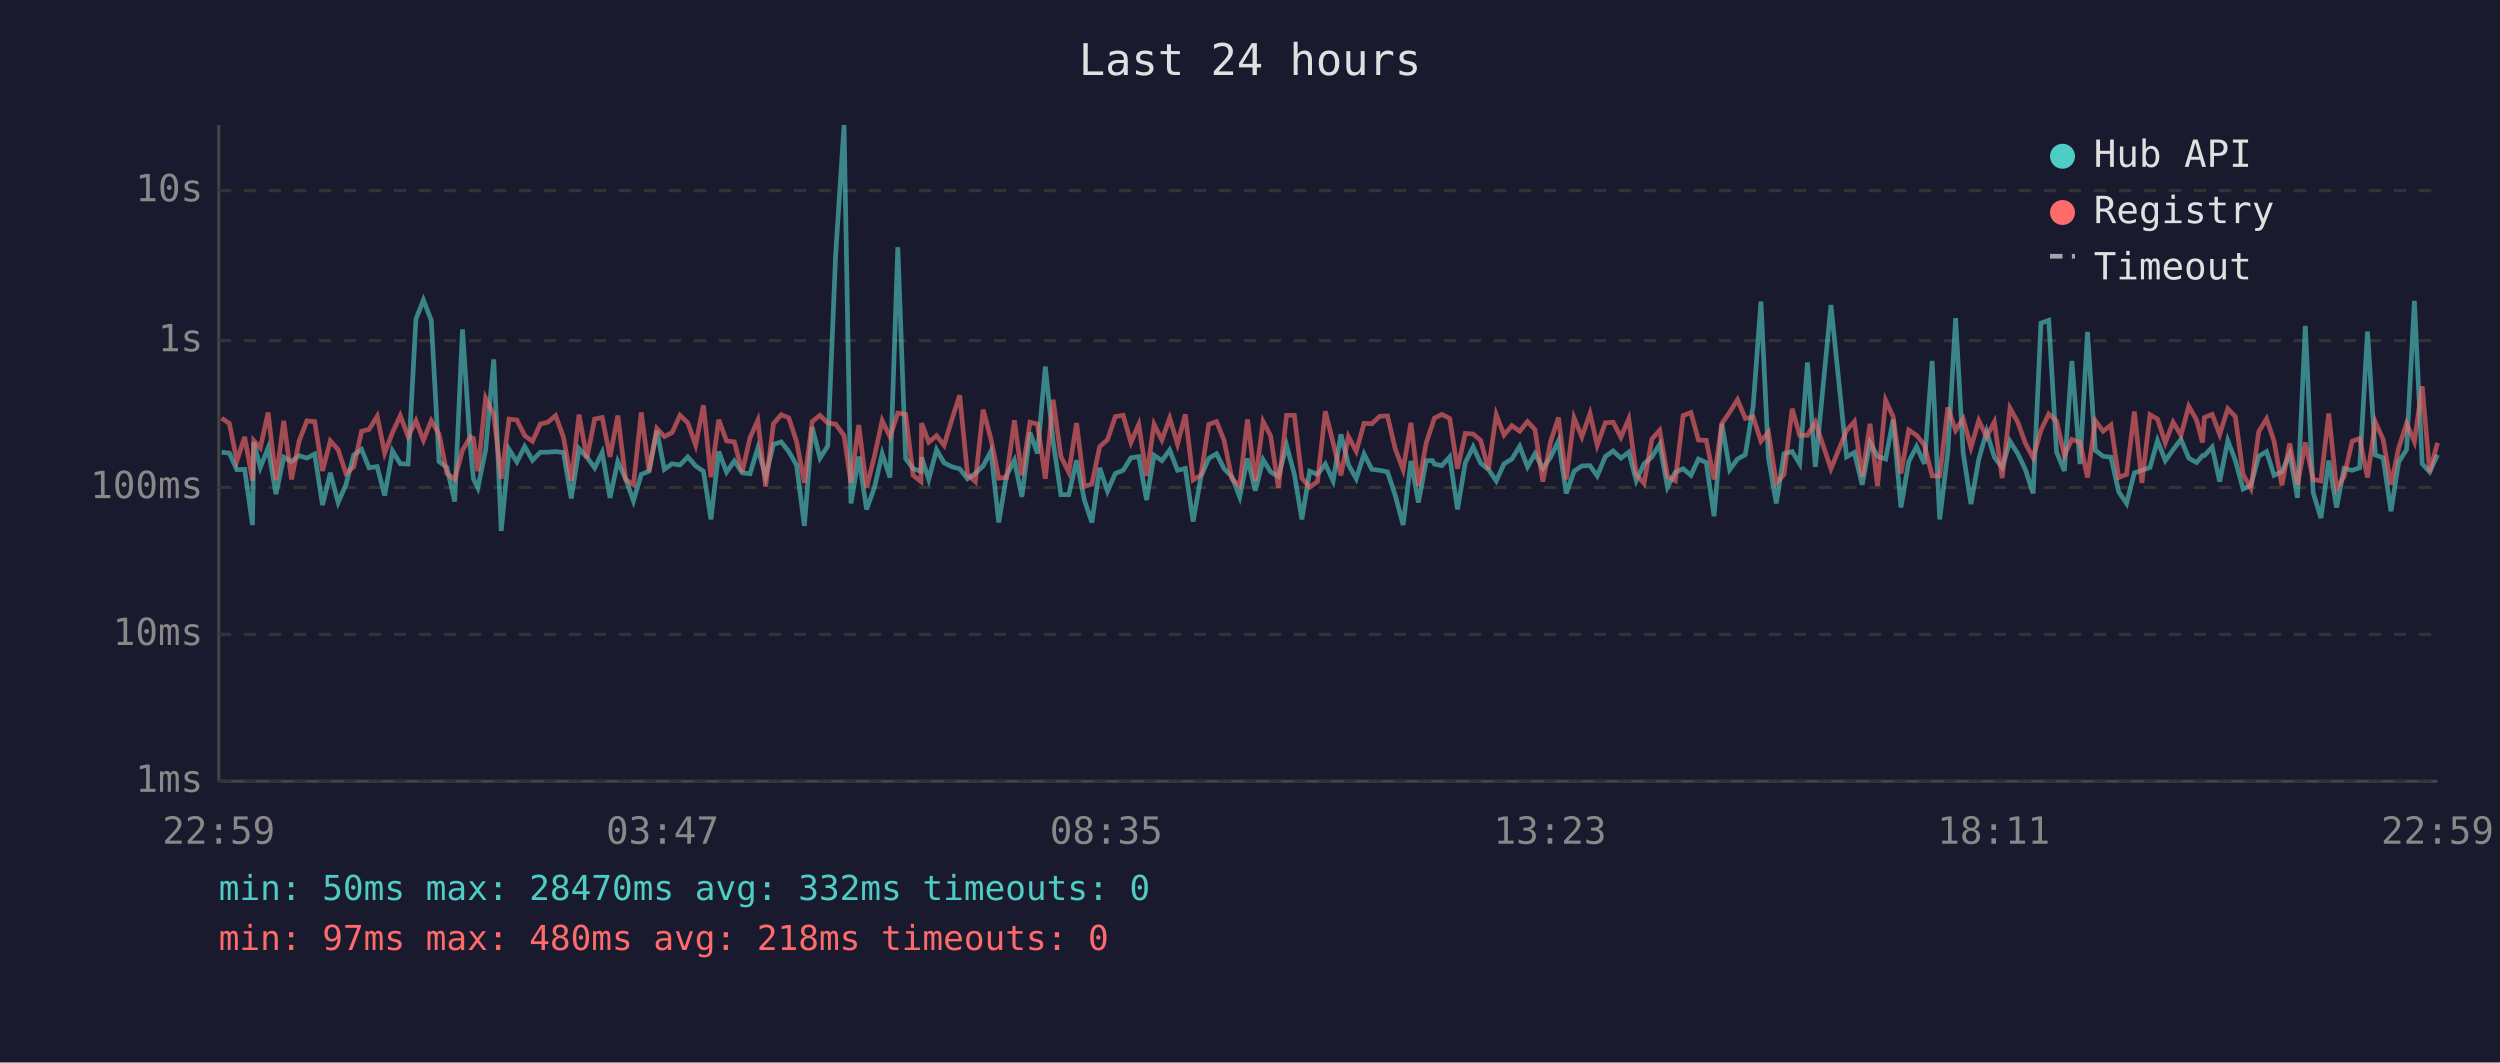
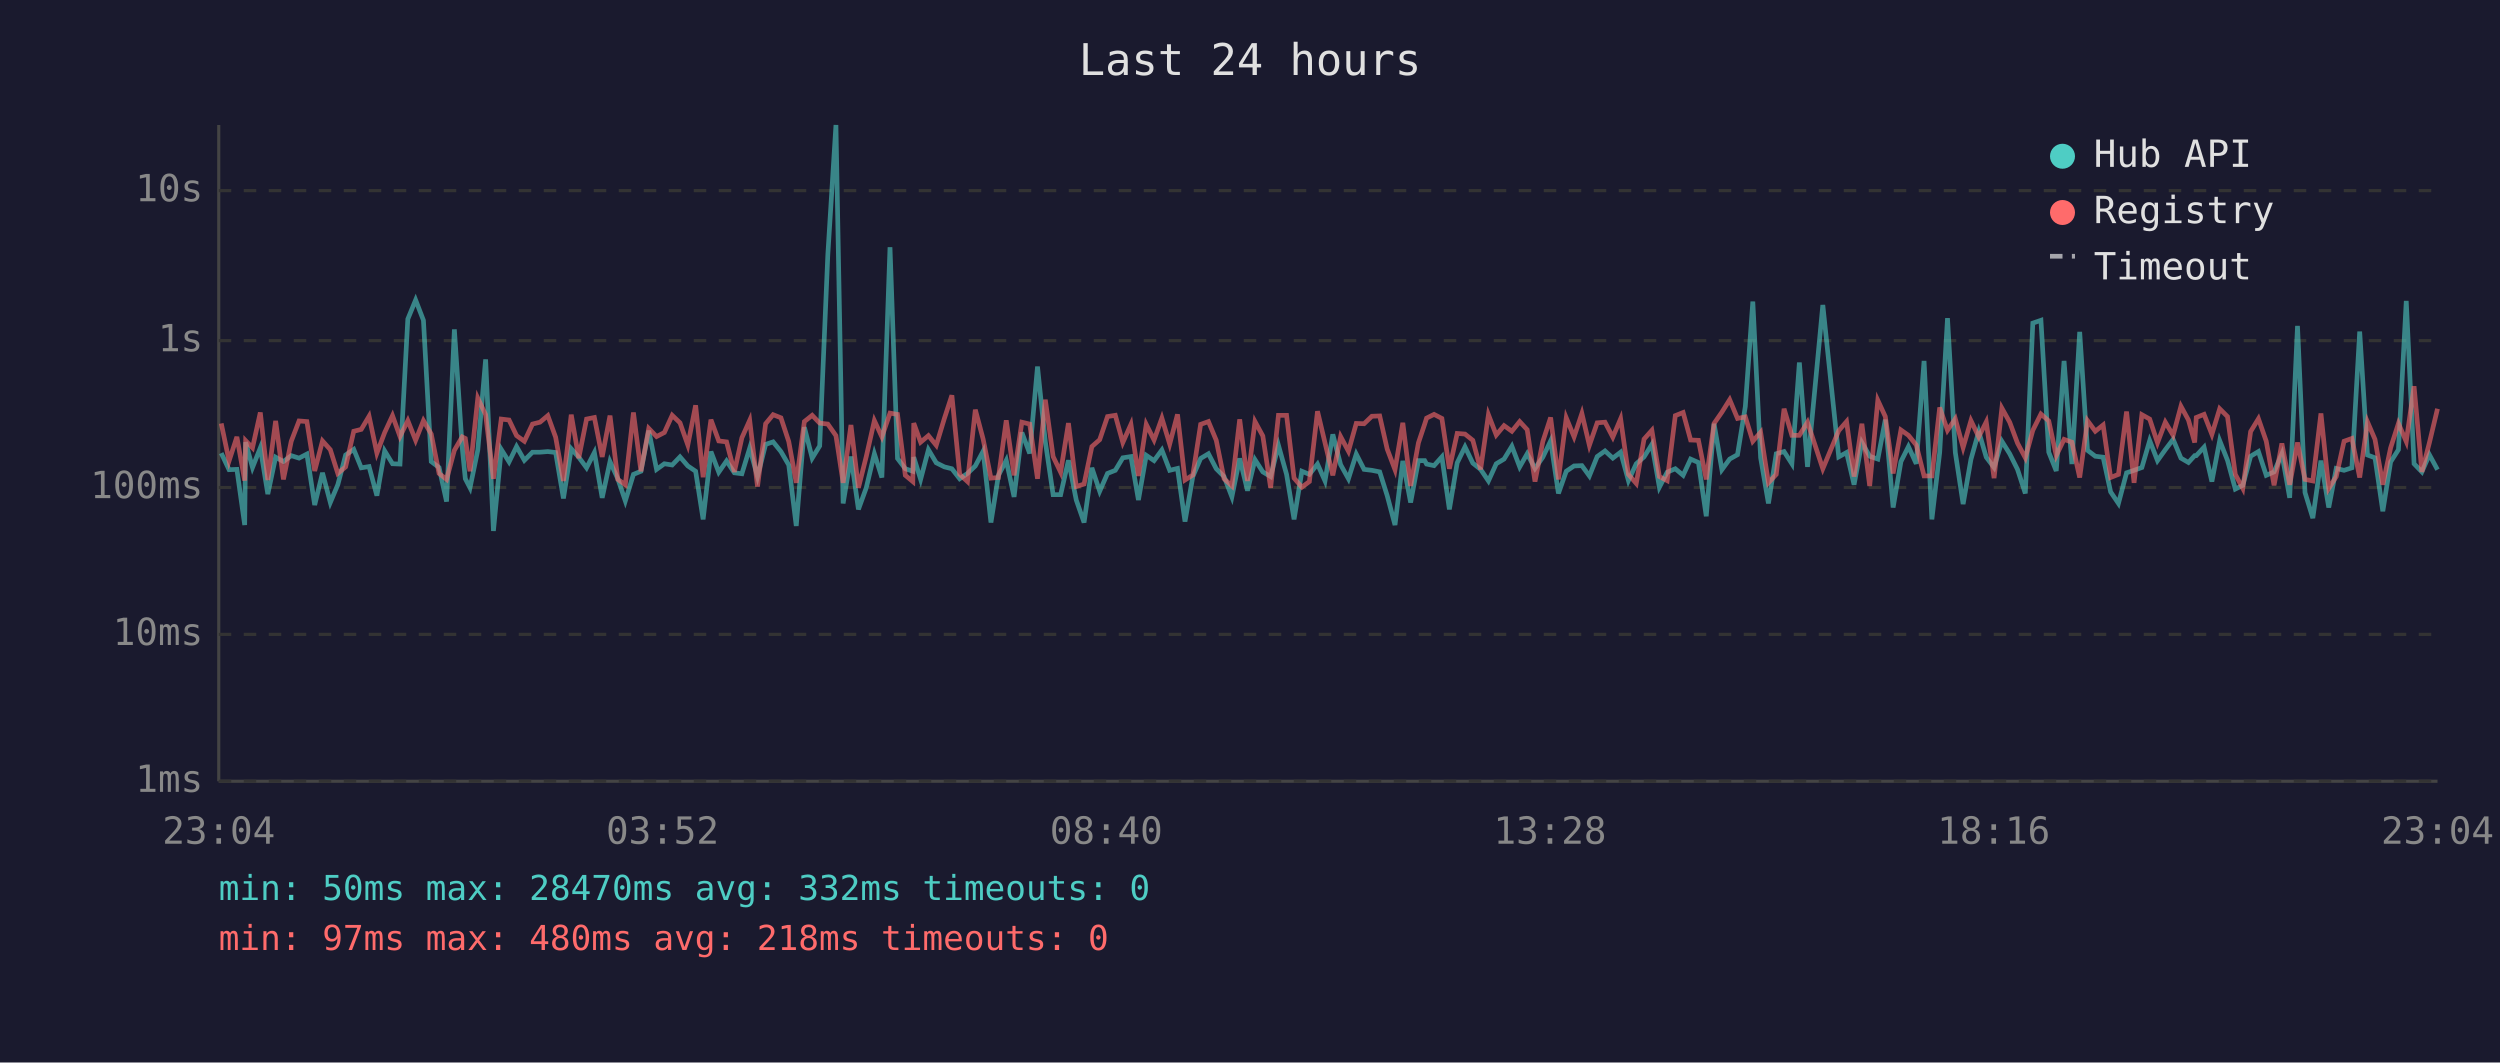
<svg xmlns="http://www.w3.org/2000/svg" viewBox="0 0 800 340" font-family="monospace" font-size="12">
  <rect width="800" height="340" fill="#1a1a2e" />
  <text x="400" y="24" fill="#e0e0e0" font-size="14" text-anchor="middle">Last 24 hours</text>
  <line x1="70" y1="40" x2="70" y2="250" stroke="#444" stroke-width="1" />
  <line x1="70" y1="250" x2="780" y2="250" stroke="#444" stroke-width="1" />
  <line x1="70" y1="250" x2="780" y2="250" stroke="#333" stroke-width="1" stroke-dasharray="4" />
  <text x="65" y="250" fill="#888" text-anchor="end" dominant-baseline="middle">1ms</text>
  <line x1="70" y1="203" x2="780" y2="203" stroke="#333" stroke-width="1" stroke-dasharray="4" />
  <text x="65" y="203" fill="#888" text-anchor="end" dominant-baseline="middle">10ms</text>
  <line x1="70" y1="156" x2="780" y2="156" stroke="#333" stroke-width="1" stroke-dasharray="4" />
  <text x="65" y="156" fill="#888" text-anchor="end" dominant-baseline="middle">100ms</text>
  <line x1="70" y1="109" x2="780" y2="109" stroke="#333" stroke-width="1" stroke-dasharray="4" />
  <text x="65" y="109" fill="#888" text-anchor="end" dominant-baseline="middle">1s</text>
  <line x1="70" y1="61" x2="780" y2="61" stroke="#333" stroke-width="1" stroke-dasharray="4" />
  <text x="65" y="61" fill="#888" text-anchor="end" dominant-baseline="middle">10s</text>
-   <text x="70" y="270" fill="#888" text-anchor="middle">22:59</text>
-   <text x="212" y="270" fill="#888" text-anchor="middle">03:47</text>
-   <text x="354" y="270" fill="#888" text-anchor="middle">08:35</text>
-   <text x="496" y="270" fill="#888" text-anchor="middle">13:23</text>
-   <text x="638" y="270" fill="#888" text-anchor="middle">18:11</text>
-   <text x="780" y="270" fill="#888" text-anchor="middle">22:59</text>
-   <polyline points="70.9,144.7 73.4,145.0 75.8,150.3 78.3,150.2 80.8,168.0 81.2,141.5 83.3,149.6 85.8,143.3 88.3,158.1 90.8,146.3 93.3,147.7 95.7,145.8 98.2,146.6 100.7,145.3 103.2,161.6 105.7,151.3 108.2,160.8 110.7,155.1 113.2,145.6 115.7,143.8 118.1,149.7 120.7,149.3 123.1,158.6 125.6,144.3 128.1,148.4 130.6,148.5 133.1,102.1 135.5,96.0 138.0,102.5 140.5,147.7 143.0,149.6 145.5,160.5 148.0,105.4 150.5,143.1 151.5,153.2 152.9,156.1 155.4,144.0 158.0,115.0 160.4,169.9 162.9,143.8 165.4,147.8 167.9,142.9 170.4,147.3 172.9,144.7 175.3,144.7 177.8,144.5 180.3,144.8 182.8,159.5 185.3,143.6 187.8,146.3 190.3,149.7 192.7,144.8 195.2,159.3 197.7,147.7 200.2,153.2 202.7,160.3 205.2,151.8 207.7,150.8 210.2,137.8 212.6,150.2 215.1,148.4 217.6,148.8 220.1,146.2 222.6,149.1 225.1,150.8 227.5,166.2 230.0,144.5 232.5,151.1 235.0,147.5 237.5,151.3 240.0,151.6 242.5,143.4 245.0,152.5 247.5,142.2 250.0,141.4 252.4,144.5 254.9,148.8 257.4,168.3 259.9,136.7 262.4,146.6 264.9,142.7 267.4,81.6 270.1,40.0 272.3,161.1 274.8,146.1 277.3,163.0 279.8,156.1 282.3,145.2 284.8,152.8 287.3,79.1 289.8,146.7 292.2,150.0 294.7,150.8 294.9,146.3 297.2,153.4 299.7,143.9 302.1,148.1 304.7,149.4 307.1,150.0 309.6,153.2 312.1,151.5 314.6,149.1 317.1,144.4 319.6,167.2 322.1,152.1 324.6,147.3 327.0,159.0 329.6,138.4 332.0,145.1 334.5,117.3 337.0,141.3 339.5,158.3 342.0,158.3 344.5,147.3 347.0,160.0 349.4,167.2 351.9,149.7 354.4,157.2 356.9,151.5 359.4,150.5 361.9,146.5 364.4,146.1 366.9,160.0 369.3,145.7 371.8,147.4 374.3,144.0 376.8,150.5 379.3,149.9 381.8,166.9 384.3,152.5 386.8,146.7 389.3,145.2 391.7,150.0 394.2,152.5 396.7,159.0 399.2,146.7 401.7,157.0 404.2,147.1 406.6,151.0 409.1,152.5 411.7,142.5 414.2,151.8 416.6,166.2 419.1,150.8 421.6,151.8 424.1,148.5 426.6,153.9 429.1,139.0 431.5,148.7 434.0,153.2 436.5,145.3 439.0,150.2 441.5,150.5 444.0,151.0 446.5,158.6 449.0,168.0 451.5,147.5 453.9,160.8 456.4,147.4 458.4,147.4 459.0,148.5 461.4,149.0 463.9,146.2 466.4,163.0 468.9,148.1 471.4,143.0 473.8,148.2 476.3,150.2 478.8,153.9 481.3,148.4 483.8,146.9 486.3,142.8 488.8,149.4 491.2,145.2 493.7,149.9 496.2,146.3 498.7,141.1 501.2,157.9 503.7,150.8 506.2,149.1 508.8,149.0 511.1,152.3 513.7,146.1 516.2,144.3 518.7,146.6 521.2,144.7 523.6,153.8 526.1,148.4 528.6,146.2 531.1,142.2 533.6,155.9 536.1,151.1 538.6,150.0 541.1,152.1 543.5,146.9 546.0,148.0 548.5,165.2 551.0,135.6 553.5,150.3 556.0,146.9 558.5,145.5 561.0,130.1 563.5,96.5 565.9,146.5 568.4,161.1 570.9,145.2 573.5,144.5 575.9,148.4 578.4,116.0 580.9,149.4 585.9,97.6 590.9,146.2 593.4,144.8 595.9,155.1 598.4,141.6 600.8,146.0 603.4,146.9 605.8,134.3 608.3,162.4 610.8,147.7 613.3,142.9 615.8,148.4 618.3,115.5 620.7,166.2 623.3,144.8 625.8,101.8 628.2,144.8 630.7,161.3 633.2,147.0 635.7,138.1 638.2,146.3 640.7,149.6 643.2,141.2 645.7,145.2 648.1,150.2 650.6,157.9 653.1,103.4 655.6,102.5 658.1,144.7 660.6,150.7 663.0,115.5 665.6,148.5 668.0,106.2 670.5,144.1 673.0,146.0 675.5,146.3 678.0,157.4 680.5,161.1 683.0,151.3 685.4,150.5 688.0,149.6 690.4,141.0 692.9,147.4 695.4,143.9 697.9,140.6 700.4,146.6 702.9,148.0 704.8,145.8 705.4,145.8 707.9,143.1 710.3,154.1 712.9,141.0 715.3,147.3 717.8,156.5 720.3,155.3 722.8,146.0 725.3,144.5 727.7,152.1 730.2,151.0 732.7,145.2 735.2,159.3 737.7,104.3 740.2,157.6 742.7,165.8 745.2,147.4 747.7,162.4 750.1,149.9 752.7,150.5 755.1,149.7 757.6,106.1 760.1,145.6 762.6,146.5 765.1,163.6 767.6,147.8 770.1,143.9 772.6,96.3 775.1,148.4 777.5,151.0 780.0,145.5" fill="none" stroke="#4ecdc4" stroke-width="1.5" opacity="0.6" />
-   <polyline points="70.9,133.8 73.4,135.5 75.8,147.5 78.3,139.8 80.8,153.8 81.2,141.0 83.3,143.3 85.8,132.0 88.3,153.6 90.8,134.7 93.3,153.4 95.7,141.2 98.2,134.7 100.7,134.9 103.2,150.7 105.7,141.1 108.2,143.9 110.7,151.5 113.2,149.4 115.7,138.0 118.1,137.4 120.7,133.2 123.1,145.0 125.6,138.4 128.1,133.0 130.6,139.7 133.1,134.6 135.5,140.9 138.0,134.6 140.5,138.9 143.0,151.5 145.5,153.4 148.0,144.1 150.5,139.8 151.5,140.3 152.9,150.8 155.4,127.4 158.0,132.7 160.4,153.2 162.9,134.1 165.4,134.4 167.9,139.4 170.4,141.2 172.9,135.7 175.3,135.1 177.8,133.0 180.3,139.9 182.8,153.9 185.3,132.7 187.8,146.6 190.3,134.1 192.7,133.6 195.2,146.2 197.7,133.0 200.2,153.4 202.7,155.1 205.2,132.0 207.7,150.8 210.2,137.1 212.6,139.7 215.1,138.4 217.6,132.9 220.1,135.3 222.6,142.4 225.1,129.7 227.5,152.7 230.0,134.3 232.5,141.1 235.0,141.4 237.5,151.0 240.0,140.1 242.5,134.5 245.0,155.7 247.5,135.6 250.0,132.7 252.4,133.7 254.9,141.3 257.4,154.5 259.9,134.9 262.4,132.9 264.9,135.4 267.4,135.7 270.1,139.4 272.3,154.5 274.8,136.0 277.3,156.1 279.8,146.1 282.3,134.6 284.8,139.8 287.3,132.2 289.8,132.6 292.2,152.1 294.7,154.1 294.9,135.4 297.2,141.5 299.7,139.4 302.1,142.5 304.7,133.9 307.1,126.5 309.6,151.8 312.1,154.1 314.6,131.1 317.1,140.5 319.6,153.0 322.1,152.8 324.6,134.5 327.0,152.1 329.6,135.1 332.0,135.7 334.5,153.2 337.0,127.9 339.5,146.1 342.0,151.1 344.5,135.4 347.0,155.7 349.4,154.9 351.9,142.9 354.4,140.7 356.9,133.3 359.4,132.9 361.9,141.6 364.4,135.8 366.9,152.3 369.3,135.8 371.8,140.8 374.3,133.8 376.8,142.1 379.3,132.6 381.8,153.6 384.3,152.0 386.8,135.8 389.3,134.9 391.7,140.9 394.2,153.2 396.7,155.5 399.2,134.2 401.7,153.9 404.2,134.9 406.6,139.5 409.1,156.1 411.7,132.9 414.2,132.9 416.6,153.0 419.1,155.9 421.6,154.1 424.1,131.6 426.6,141.7 429.1,152.1 431.5,139.7 434.0,144.4 436.5,135.5 439.0,135.6 441.5,133.2 444.0,133.1 446.5,143.7 449.0,150.3 451.5,135.3 453.9,155.5 456.4,141.7 458.4,135.7 459.0,133.8 461.4,132.6 463.9,133.9 466.4,150.0 468.9,138.7 471.4,138.9 473.8,140.9 476.3,150.2 478.8,132.7 481.3,139.2 483.8,136.2 486.3,138.0 488.8,134.9 491.2,137.5 493.7,154.1 496.2,141.3 498.7,133.6 501.2,153.4 503.7,133.7 506.2,139.8 508.8,132.3 511.1,142.5 513.7,135.3 516.2,135.1 518.7,139.9 521.2,134.0 523.6,151.8 526.1,154.7 528.6,140.5 531.1,137.7 533.6,152.5 536.1,153.8 538.6,133.0 541.1,132.0 543.5,140.8 546.0,140.9 548.5,153.4 551.0,135.5 553.5,131.9 556.0,127.9 558.5,133.9 561.0,133.4 563.5,141.2 565.9,138.3 568.4,154.5 570.9,151.8 573.5,130.8 575.9,139.3 578.4,139.3 580.9,135.1 585.9,150.0 590.9,137.8 593.4,134.9 595.9,152.5 598.4,135.6 600.8,155.5 603.4,128.1 605.8,133.3 608.3,151.5 610.8,137.6 613.3,139.3 615.8,142.4 618.3,152.3 620.7,152.3 623.3,130.4 625.8,137.7 628.2,134.0 630.7,143.2 633.2,134.6 635.7,139.8 638.2,135.0 640.7,153.0 643.2,130.6 645.7,135.1 648.1,141.8 650.6,146.5 653.1,137.7 655.6,132.5 658.1,134.7 660.6,145.8 663.0,140.6 665.6,141.5 668.0,152.8 670.5,134.6 673.0,138.0 675.5,136.0 678.0,152.8 680.5,151.8 683.0,131.7 685.4,154.5 688.0,132.7 690.4,134.1 692.9,141.7 695.4,135.1 697.9,139.3 700.4,130.0 702.9,134.4 704.8,141.6 705.4,133.6 707.9,132.6 710.3,139.0 712.9,130.8 715.3,133.3 717.8,151.8 720.3,156.3 722.8,138.1 725.3,134.0 727.7,141.2 730.2,155.3 732.7,141.9 735.2,155.1 737.7,141.6 740.2,153.4 742.7,153.9 745.2,132.3 747.7,156.3 750.1,152.5 752.7,141.2 755.1,140.3 757.6,152.8 760.1,135.0 762.6,140.6 765.1,155.1 767.6,143.3 770.1,135.5 772.6,141.3 775.1,123.6 777.5,151.0 780.0,141.7" fill="none" stroke="#ff6b6b" stroke-width="1.5" opacity="0.6" />
+   <text x="70" y="270" fill="#888" text-anchor="middle">23:04</text>
+   <text x="212" y="270" fill="#888" text-anchor="middle">03:52</text>
+   <text x="354" y="270" fill="#888" text-anchor="middle">08:40</text>
+   <text x="496" y="270" fill="#888" text-anchor="middle">13:28</text>
+   <text x="638" y="270" fill="#888" text-anchor="middle">18:16</text>
+   <text x="780" y="270" fill="#888" text-anchor="middle">23:04</text>
+   <polyline points="70.8,145.0 73.3,150.3 75.8,150.2 78.3,168.0 78.6,141.5 80.8,149.6 83.3,143.3 85.7,158.1 88.2,146.3 90.7,147.7 93.2,145.8 95.7,146.6 98.2,145.3 100.7,161.6 103.2,151.3 105.7,160.8 108.1,155.1 110.6,145.6 113.2,143.8 115.6,149.7 118.1,149.3 120.6,158.6 123.1,144.3 125.6,148.4 128.0,148.5 130.5,102.1 133.0,96.0 135.5,102.5 138.0,147.7 140.5,149.6 142.9,160.5 145.4,105.4 147.9,143.1 148.9,153.2 150.4,156.1 152.9,144.0 155.4,115.0 157.9,169.9 160.4,143.8 162.9,147.8 165.3,142.9 167.8,147.3 170.4,144.7 172.8,144.7 175.3,144.5 177.8,144.8 180.3,159.5 182.8,143.6 185.2,146.3 187.7,149.7 190.2,144.8 192.7,159.3 195.2,147.7 197.7,153.2 200.1,160.3 202.7,151.8 205.1,150.8 207.6,137.8 210.1,150.2 212.6,148.4 215.1,148.8 217.6,146.2 220.1,149.1 222.6,150.8 225.0,166.2 227.5,144.5 230.0,151.1 232.5,147.5 235.0,151.3 237.4,151.6 239.9,143.4 242.4,152.5 245.0,142.2 247.4,141.4 249.9,144.5 252.4,148.8 254.8,168.3 257.4,136.7 259.9,146.6 262.3,142.7 264.9,81.6 267.5,40.0 269.8,161.1 272.3,146.1 274.7,163.0 277.2,156.1 279.8,145.2 282.2,152.8 284.8,79.1 287.2,146.7 289.7,150.0 292.1,150.8 292.4,146.3 294.6,153.4 297.1,143.9 299.6,148.1 302.2,149.4 304.6,150.0 307.1,153.2 309.6,151.5 312.1,149.1 314.6,144.4 317.1,167.2 319.5,152.1 322.0,147.3 324.5,159.0 327.0,138.4 329.5,145.1 332.0,117.3 334.5,141.3 337.0,158.3 339.4,158.3 341.9,147.3 344.4,160.0 346.9,167.2 349.4,149.7 351.9,157.2 354.4,151.5 356.9,150.5 359.3,146.5 361.9,146.1 364.3,160.0 366.8,145.7 369.3,147.4 371.8,144.0 374.3,150.5 376.8,149.9 379.2,166.9 381.7,152.5 384.2,146.7 386.7,145.2 389.2,150.0 391.7,152.5 394.2,159.0 396.7,146.7 399.2,157.0 401.6,147.1 404.1,151.0 406.6,152.5 409.1,142.5 411.7,151.8 414.1,166.2 416.6,150.8 419.0,151.8 421.6,148.5 424.0,153.9 426.5,139.0 429.0,148.7 431.5,153.2 434.0,145.3 436.5,150.2 439.0,150.5 441.5,151.0 443.9,158.6 446.4,168.0 448.9,147.5 451.4,160.8 453.9,147.4 455.9,147.4 456.5,148.5 458.9,149.0 461.4,146.2 463.8,163.0 466.3,148.1 468.8,143.0 471.3,148.2 473.8,150.2 476.3,153.9 478.8,148.4 481.3,146.9 483.8,142.8 486.3,149.4 488.7,145.2 491.2,149.9 493.7,146.3 496.2,141.1 498.7,157.9 501.2,150.8 503.7,149.1 506.2,149.0 508.6,152.3 511.1,146.1 513.6,144.3 516.1,146.6 518.6,144.7 521.1,153.8 523.6,148.4 526.1,146.2 528.6,142.2 531.0,155.9 533.5,151.1 536.1,150.0 538.6,152.1 541.0,146.9 543.5,148.0 546.0,165.2 548.5,135.6 551.0,150.3 553.5,146.9 556.0,145.5 558.5,130.1 560.9,96.5 563.4,146.5 565.9,161.1 568.4,145.2 570.9,144.5 573.4,148.4 575.8,116.0 578.4,149.4 583.3,97.6 588.4,146.2 590.9,144.8 593.3,155.1 595.8,141.6 598.3,146.0 600.9,146.9 603.3,134.3 605.8,162.4 608.3,147.7 610.7,142.9 613.2,148.4 615.7,115.5 618.2,166.2 620.7,144.8 623.2,101.8 625.7,144.8 628.2,161.3 630.7,147.0 633.2,138.1 635.6,146.3 638.1,149.6 640.6,141.2 643.1,145.2 645.6,150.2 648.1,157.9 650.5,103.4 653.1,102.5 655.6,144.7 658.0,150.7 660.5,115.5 663.0,148.5 665.5,106.2 668.0,144.1 670.5,146.0 673.0,146.3 675.4,157.4 677.9,161.1 680.5,151.3 682.9,150.5 685.4,149.6 687.9,141.0 690.4,147.4 692.9,143.9 695.4,140.6 697.9,146.6 700.3,148.0 702.3,145.8 702.8,145.8 705.3,143.1 707.8,154.1 710.3,141.0 712.8,147.3 715.3,156.5 717.7,155.3 720.2,146.0 722.7,144.5 725.2,152.1 727.7,151.0 730.2,145.2 732.7,159.3 735.2,104.3 737.6,157.6 740.1,165.8 742.7,147.4 745.2,162.4 747.6,149.9 750.1,150.5 752.6,149.7 755.1,106.1 757.6,145.6 760.0,146.5 762.5,163.6 765.0,147.8 767.5,143.9 770.0,96.3 772.5,148.4 775.0,151.0 777.4,145.5 780.0,150.3" fill="none" stroke="#4ecdc4" stroke-width="1.5" opacity="0.6" />
+   <polyline points="70.8,135.5 73.3,147.5 75.8,139.8 78.3,153.8 78.6,141.0 80.8,143.3 83.3,132.0 85.7,153.6 88.2,134.7 90.7,153.4 93.2,141.2 95.7,134.7 98.2,134.9 100.7,150.7 103.2,141.1 105.7,143.9 108.1,151.5 110.6,149.4 113.2,138.0 115.6,137.4 118.1,133.2 120.6,145.0 123.1,138.4 125.6,133.0 128.0,139.7 130.5,134.6 133.0,140.9 135.5,134.6 138.0,138.9 140.5,151.5 142.9,153.4 145.4,144.1 147.9,139.8 148.9,140.3 150.4,150.8 152.9,127.4 155.4,132.7 157.9,153.2 160.4,134.1 162.9,134.4 165.3,139.4 167.8,141.2 170.4,135.7 172.8,135.1 175.3,133.0 177.8,139.9 180.3,153.9 182.8,132.7 185.2,146.6 187.7,134.1 190.2,133.6 192.7,146.2 195.2,133.0 197.7,153.4 200.1,155.1 202.7,132.0 205.1,150.8 207.6,137.1 210.1,139.7 212.6,138.4 215.1,132.9 217.6,135.3 220.1,142.4 222.6,129.7 225.0,152.7 227.5,134.3 230.0,141.1 232.5,141.4 235.0,151.0 237.4,140.1 239.9,134.5 242.4,155.7 245.0,135.6 247.4,132.7 249.9,133.7 252.4,141.3 254.8,154.5 257.4,134.9 259.9,132.9 262.3,135.4 264.9,135.7 267.5,139.4 269.8,154.5 272.3,136.0 274.7,156.1 277.2,146.1 279.8,134.6 282.2,139.8 284.8,132.2 287.2,132.6 289.7,152.1 292.1,154.1 292.4,135.4 294.6,141.5 297.1,139.4 299.6,142.5 302.2,133.9 304.6,126.5 307.1,151.8 309.6,154.1 312.1,131.1 314.6,140.5 317.1,153.0 319.5,152.8 322.0,134.5 324.5,152.1 327.0,135.1 329.5,135.7 332.0,153.2 334.5,127.9 337.0,146.1 339.4,151.1 341.9,135.4 344.4,155.7 346.9,154.9 349.4,142.9 351.9,140.7 354.4,133.3 356.9,132.9 359.3,141.6 361.9,135.8 364.3,152.3 366.8,135.8 369.3,140.8 371.8,133.8 374.3,142.1 376.8,132.6 379.2,153.6 381.7,152.0 384.2,135.8 386.7,134.9 389.2,140.9 391.7,153.2 394.2,155.5 396.7,134.2 399.2,153.9 401.6,134.9 404.1,139.5 406.6,156.1 409.1,132.9 411.7,132.9 414.1,153.0 416.6,155.9 419.0,154.1 421.6,131.6 424.0,141.7 426.5,152.1 429.0,139.7 431.5,144.4 434.0,135.5 436.5,135.6 439.0,133.2 441.5,133.1 443.9,143.7 446.4,150.3 448.9,135.3 451.4,155.5 453.9,141.7 455.9,135.7 456.5,133.8 458.9,132.6 461.4,133.9 463.8,150.0 466.3,138.7 468.8,138.9 471.3,140.9 473.8,150.2 476.3,132.7 478.8,139.2 481.3,136.2 483.8,138.0 486.3,134.9 488.7,137.5 491.2,154.1 493.7,141.3 496.2,133.6 498.7,153.4 501.2,133.7 503.7,139.8 506.2,132.3 508.6,142.5 511.1,135.3 513.6,135.1 516.1,139.9 518.6,134.0 521.1,151.8 523.6,154.7 526.1,140.5 528.6,137.7 531.0,152.5 533.5,153.8 536.1,133.0 538.6,132.0 541.0,140.8 543.5,140.9 546.0,153.4 548.5,135.5 551.0,131.9 553.5,127.9 556.0,133.9 558.5,133.4 560.9,141.2 563.4,138.3 565.9,154.5 568.4,151.8 570.9,130.8 573.4,139.3 575.8,139.3 578.4,135.1 583.3,150.0 588.4,137.8 590.9,134.9 593.3,152.5 595.8,135.6 598.3,155.5 600.9,128.1 603.3,133.3 605.8,151.5 608.3,137.6 610.7,139.3 613.2,142.4 615.7,152.3 618.2,152.3 620.7,130.4 623.2,137.7 625.7,134.0 628.2,143.2 630.7,134.6 633.2,139.8 635.6,135.0 638.1,153.0 640.6,130.6 643.1,135.1 645.6,141.8 648.1,146.5 650.5,137.7 653.1,132.5 655.6,134.7 658.0,145.8 660.5,140.6 663.0,141.5 665.5,152.8 668.0,134.6 670.5,138.0 673.0,136.0 675.4,152.8 677.9,151.8 680.5,131.7 682.9,154.5 685.4,132.7 687.9,134.1 690.4,141.7 692.9,135.1 695.4,139.3 697.9,130.0 700.3,134.4 702.3,141.6 702.8,133.6 705.3,132.6 707.8,139.0 710.3,130.8 712.8,133.3 715.3,151.8 717.7,156.3 720.2,138.1 722.7,134.0 725.2,141.2 727.7,155.3 730.2,141.9 732.7,155.1 735.2,141.6 737.6,153.4 740.1,153.9 742.7,132.3 745.2,156.3 747.6,152.5 750.1,141.2 752.6,140.3 755.1,152.8 757.6,135.0 760.0,140.6 762.5,155.1 765.0,143.3 767.5,135.5 770.0,141.3 772.5,123.6 775.0,151.0 777.4,141.7 780.0,130.8" fill="none" stroke="#ff6b6b" stroke-width="1.5" opacity="0.6" />
  <circle cx="660" cy="50" r="4" fill="#4ecdc4" />
  <text x="670" y="50" fill="#e0e0e0" dominant-baseline="middle">Hub API</text>
  <circle cx="660" cy="68" r="4" fill="#ff6b6b" />
  <text x="670" y="68" fill="#e0e0e0" dominant-baseline="middle">Registry</text>
  <line x1="656" y1="82" x2="664" y2="82" stroke="#e0e0e0" stroke-width="1.5" stroke-dasharray="4,3" opacity="0.7" />
  <text x="670" y="86" fill="#e0e0e0" dominant-baseline="middle">Timeout</text>
  <text x="70" y="288" fill="#4ecdc4" font-size="11">min: 50ms  max: 28470ms  avg: 332ms  timeouts: 0</text>
  <text x="70" y="304" fill="#ff6b6b" font-size="11">min: 97ms  max: 480ms  avg: 218ms  timeouts: 0</text>
</svg>
